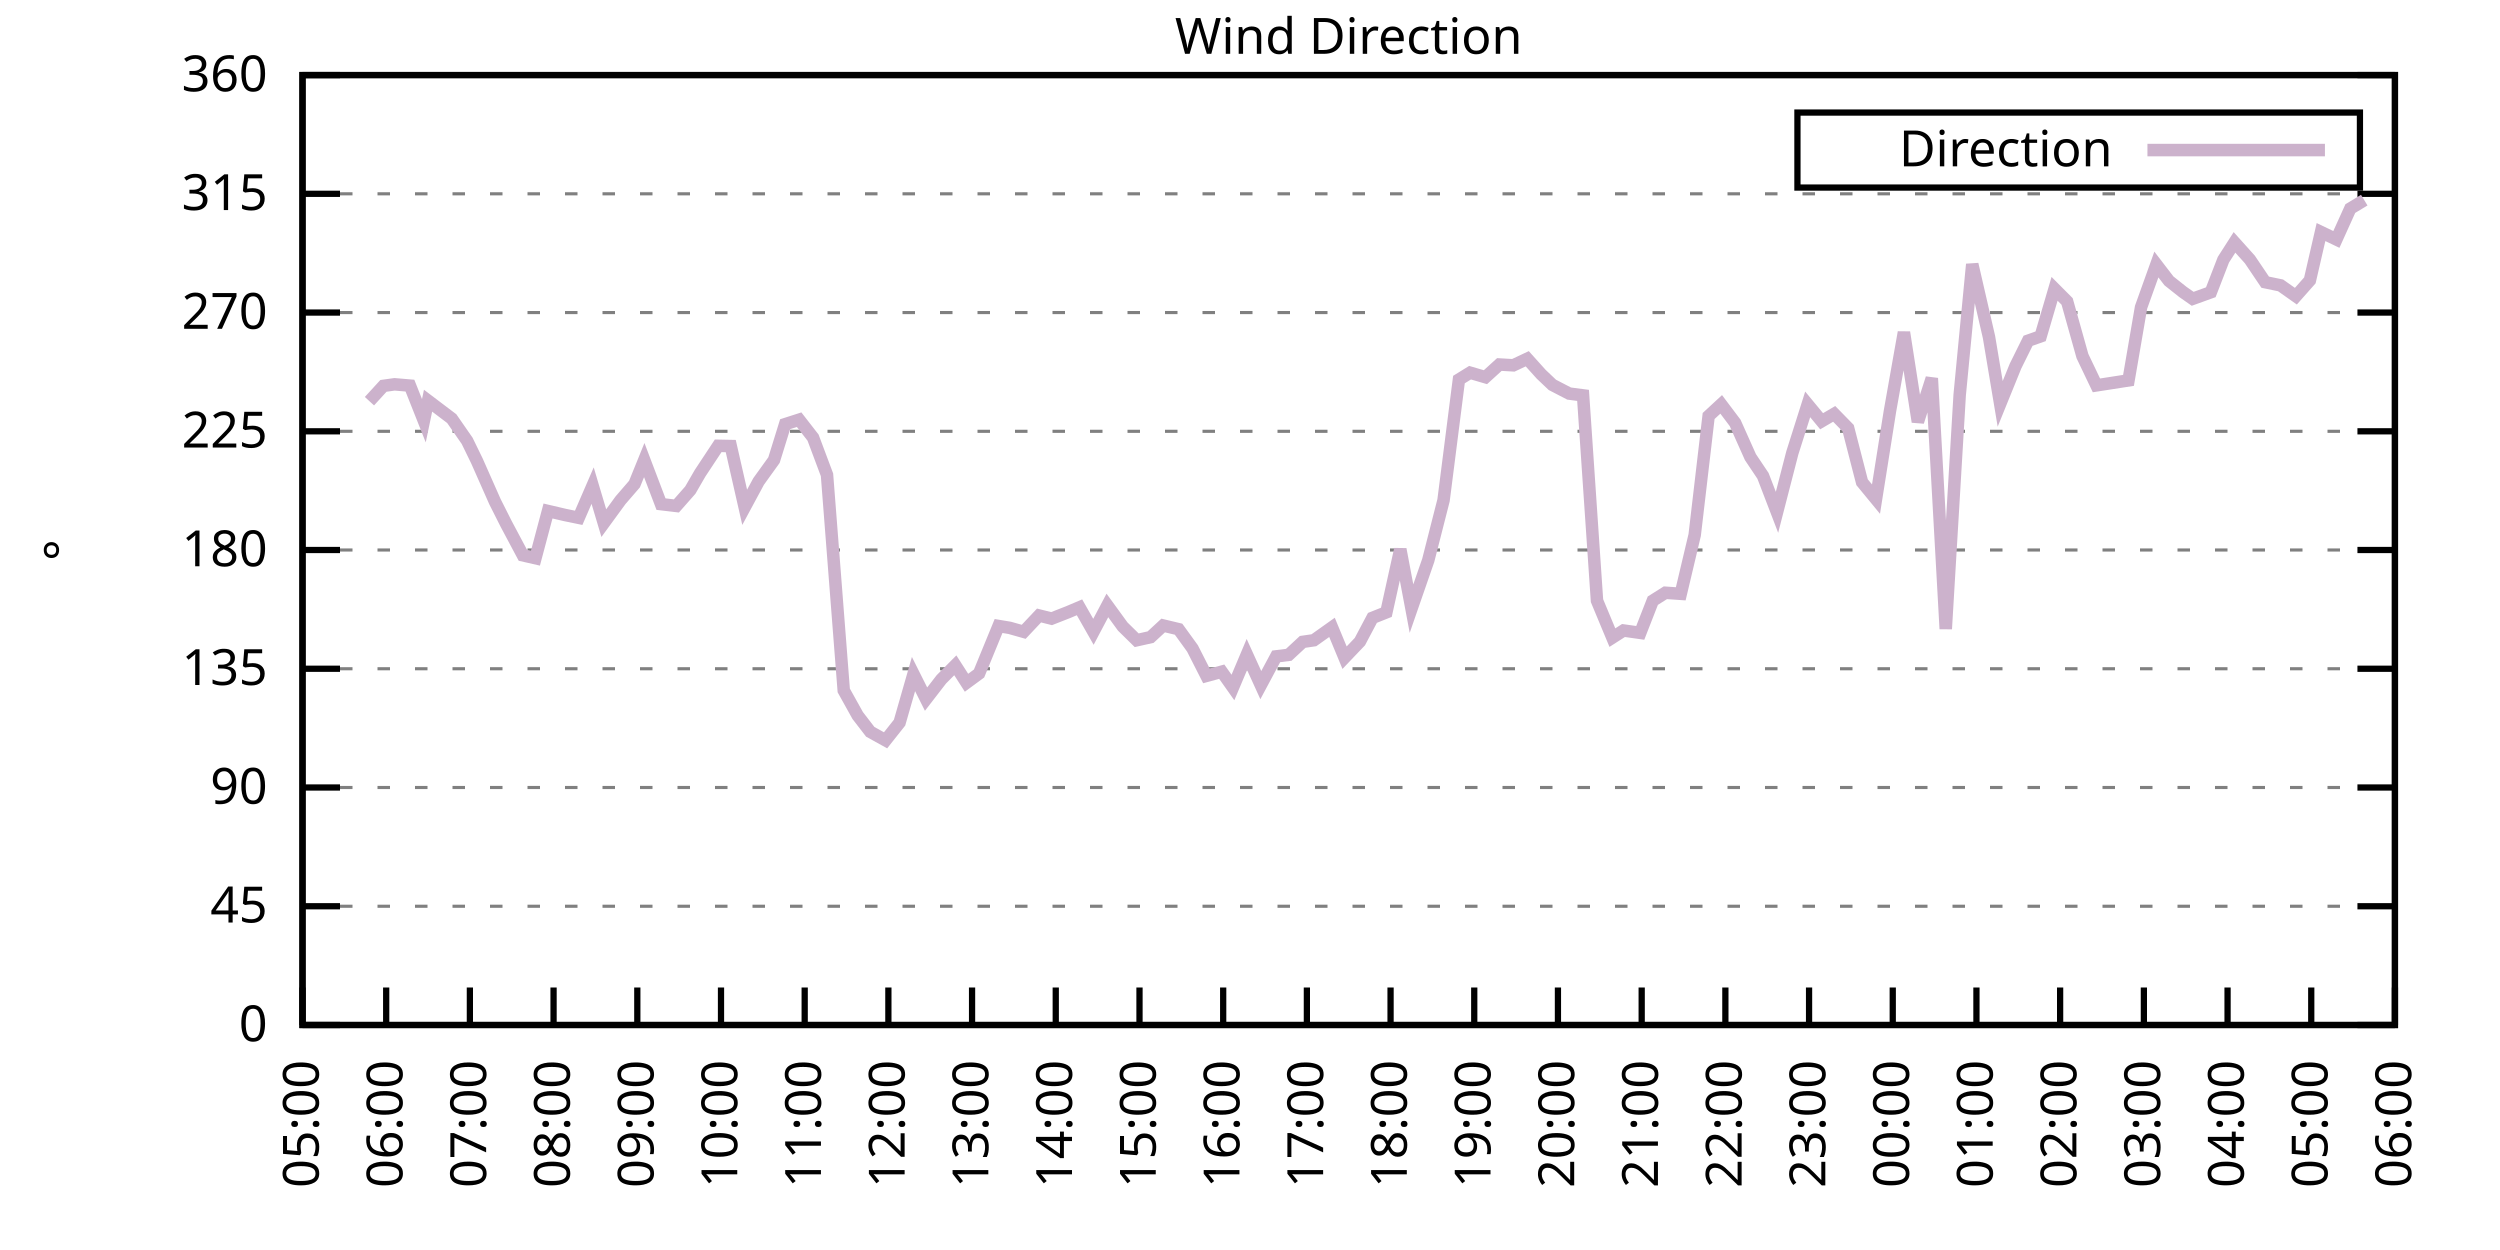
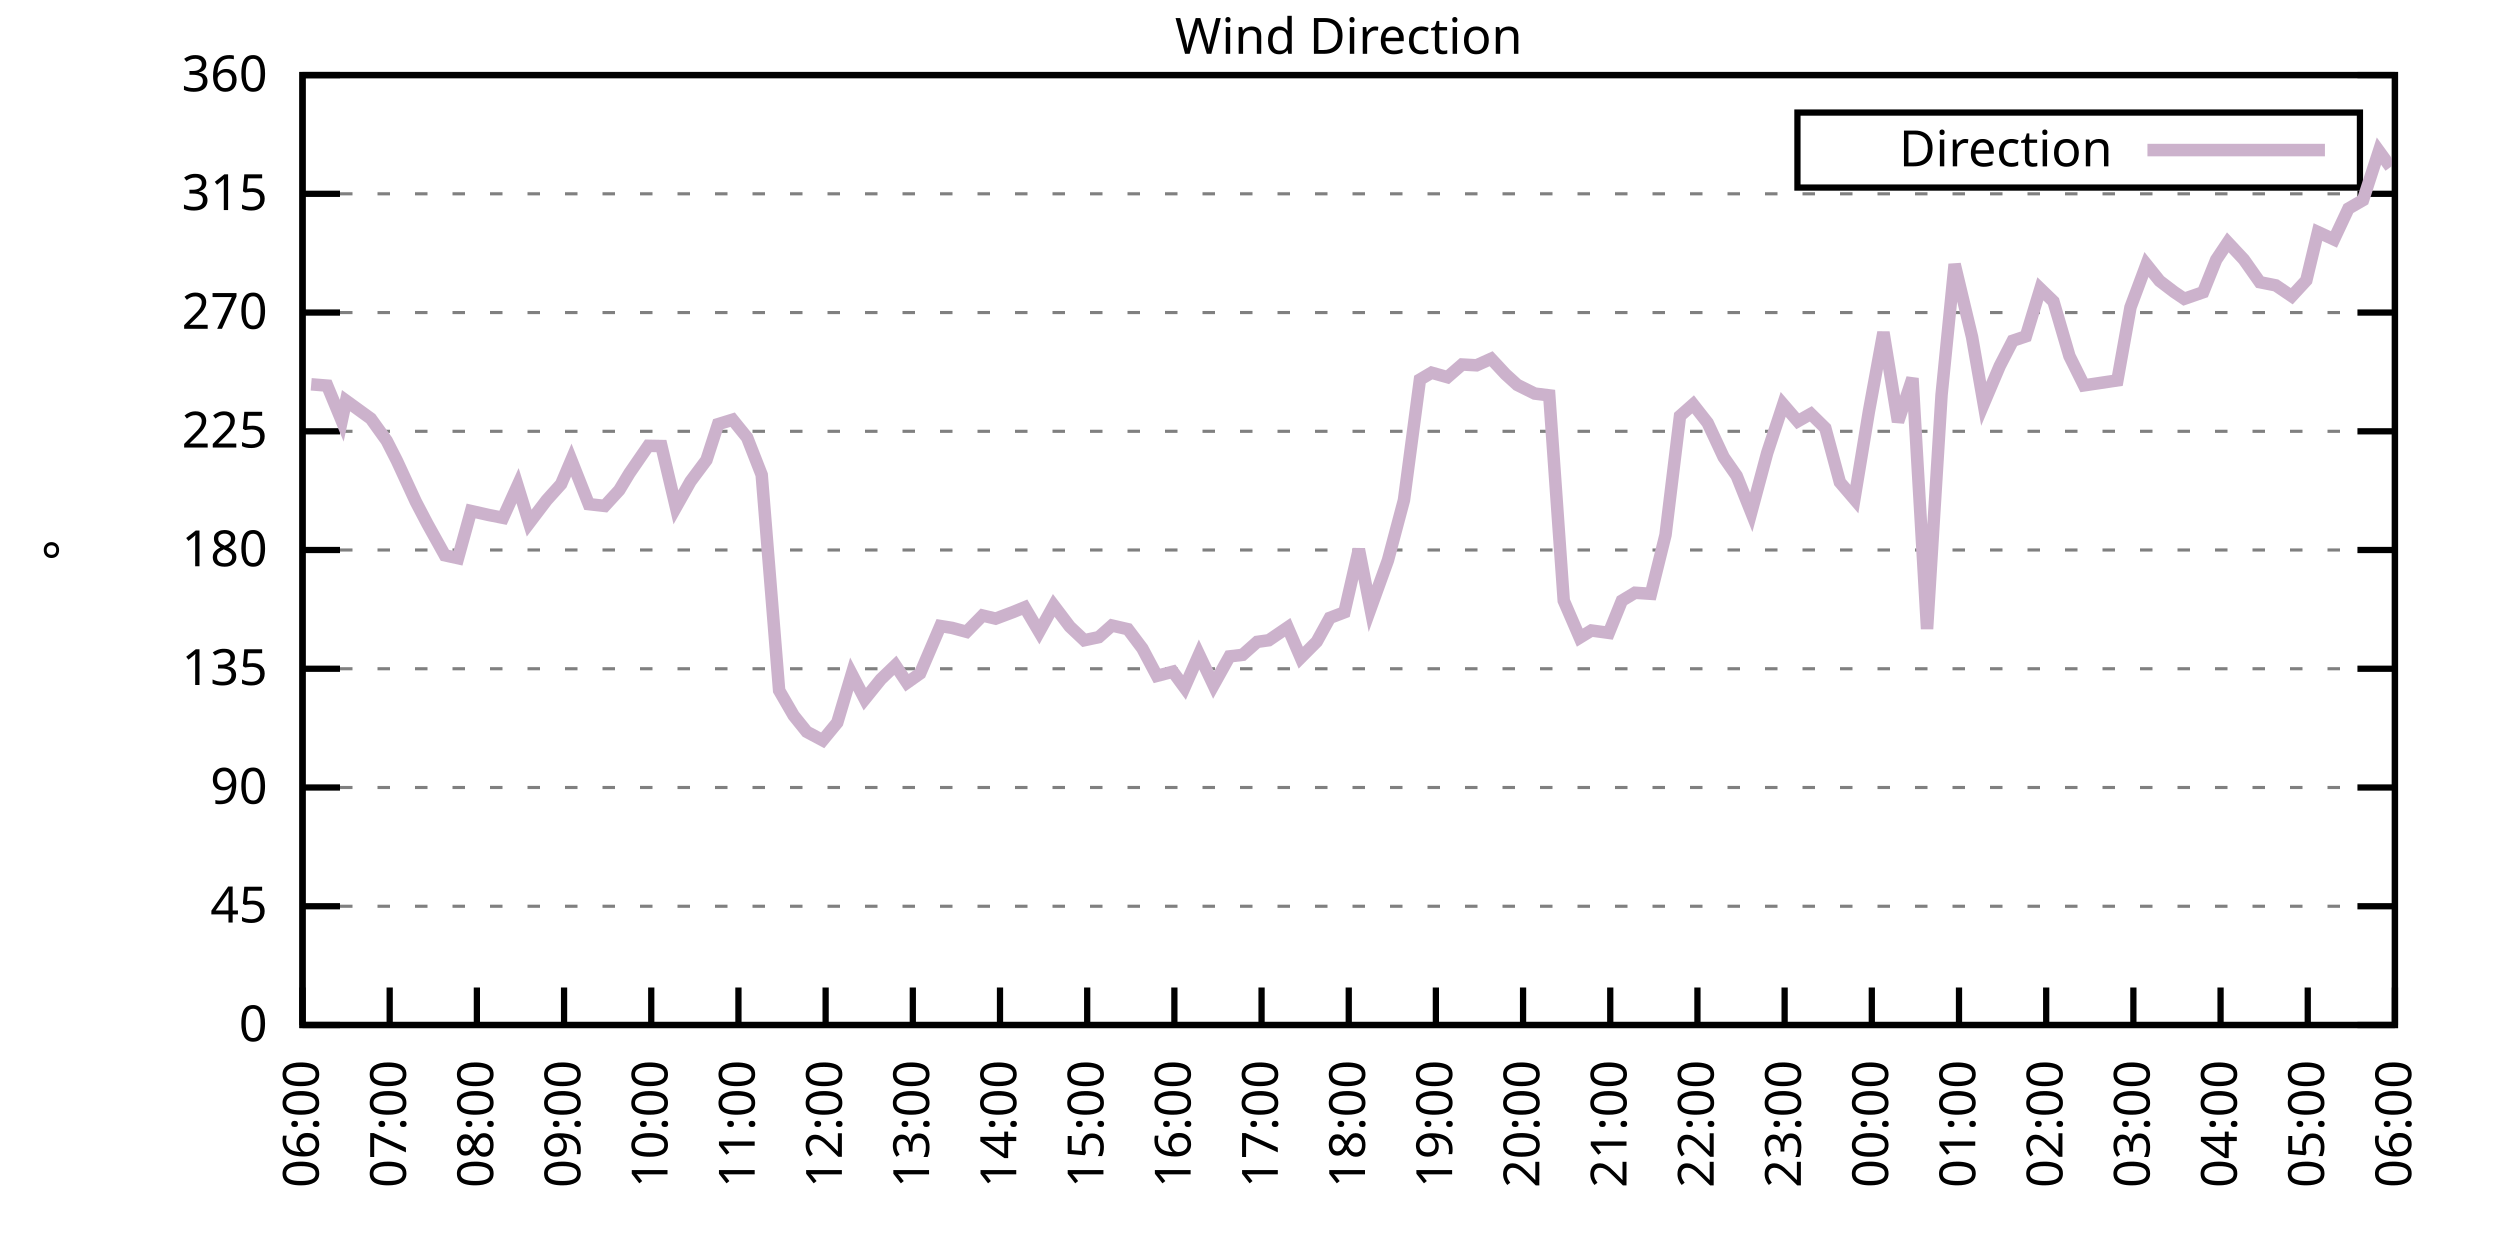
<svg xmlns="http://www.w3.org/2000/svg" xmlns:xlink="http://www.w3.org/1999/xlink" width="400" height="200" viewBox="0 0 400 200">
  <g id="gnuplot_canvas">
    <rect x="0" y="0" width="400" height="200" fill="none" />
    <defs>
      <circle id="gpDot" r="0.5" stroke-width="0.5" stroke="currentColor" />
      <path id="gpPt0" stroke-width="0.333" stroke="currentColor" d="M-1,0 h2 M0,-1 v2" />
      <path id="gpPt1" stroke-width="0.333" stroke="currentColor" d="M-1,-1 L1,1 M1,-1 L-1,1" />
      <path id="gpPt2" stroke-width="0.333" stroke="currentColor" d="M-1,0 L1,0 M0,-1 L0,1 M-1,-1 L1,1 M-1,1 L1,-1" />
      <rect id="gpPt3" stroke-width="0.333" stroke="currentColor" x="-1" y="-1" width="2" height="2" />
      <rect id="gpPt4" stroke-width="0.333" stroke="currentColor" fill="currentColor" x="-1" y="-1" width="2" height="2" />
      <circle id="gpPt5" stroke-width="0.333" stroke="currentColor" cx="0" cy="0" r="1" />
      <use xlink:href="#gpPt5" id="gpPt6" fill="currentColor" stroke="none" />
      <path id="gpPt7" stroke-width="0.333" stroke="currentColor" d="M0,-1.33 L-1.33,0.67 L1.33,0.67 z" />
      <use xlink:href="#gpPt7" id="gpPt8" fill="currentColor" stroke="none" />
      <use xlink:href="#gpPt7" id="gpPt9" stroke="currentColor" transform="rotate(180)" />
      <use xlink:href="#gpPt9" id="gpPt10" fill="currentColor" stroke="none" />
      <use xlink:href="#gpPt3" id="gpPt11" stroke="currentColor" transform="rotate(45)" />
      <use xlink:href="#gpPt11" id="gpPt12" fill="currentColor" stroke="none" />
      <path id="gpPt13" stroke-width="0.333" stroke="currentColor" d="M0,1.330 L1.265,0.411 L0.782,-1.067 L-0.782,-1.076 L-1.265,0.411 z" />
      <use xlink:href="#gpPt13" id="gpPt14" fill="currentColor" stroke="none" />
      <filter id="textbox" filterUnits="objectBoundingBox" x="0" y="0" height="1" width="1">
        <feFlood flood-color="white" flood-opacity="1" result="bgnd" />
        <feComposite in="SourceGraphic" in2="bgnd" operator="atop" />
      </filter>
      <filter id="greybox" filterUnits="objectBoundingBox" x="0" y="0" height="1" width="1">
        <feFlood flood-color="lightgrey" flood-opacity="1" result="grey" />
        <feComposite in="SourceGraphic" in2="grey" operator="atop" />
      </filter>
    </defs>
    <g fill="none" color="white" stroke="currentColor" stroke-width="1.00" stroke-linecap="butt" stroke-linejoin="miter">
</g>
    <g fill="none" color="black" stroke="currentColor" stroke-width="1.00" stroke-linecap="butt" stroke-linejoin="miter">
      <g stroke="none" shape-rendering="crispEdges">
        <polygon fill="rgb(255, 255, 255)" points="48.40,164.00 383.18,164.00 383.18,12.02 48.40,12.02 " />
      </g>
    </g>
    <g fill="none" color="black" stroke="currentColor" stroke-width="1.00" stroke-linecap="butt" stroke-linejoin="miter">
</g>
    <g fill="none" color="black" stroke="black" stroke-width="0.50" stroke-linecap="butt" stroke-linejoin="miter">
</g>
    <g fill="none" color="gray" stroke="currentColor" stroke-width="0.50" stroke-linecap="butt" stroke-linejoin="miter">
      <path stroke="gray" stroke-dasharray="2,4" class="gridline" d="M48.40,164.00 L383.19,164.00  " />
    </g>
    <g fill="none" color="gray" stroke="gray" stroke-width="1.00" stroke-linecap="butt" stroke-linejoin="miter">
</g>
    <g fill="none" color="black" stroke="currentColor" stroke-width="1.00" stroke-linecap="butt" stroke-linejoin="miter">
      <path stroke="black" d="M48.40,164.00 L54.40,164.00 M383.19,164.00 L377.19,164.00  " />
      <g transform="translate(42.80,166.60)" stroke="none" fill="black" font-family="Sans" font-size="8.00" text-anchor="end">
        <text>
          <tspan font-family="Sans"> 0</tspan>
        </text>
      </g>
    </g>
    <g fill="none" color="black" stroke="currentColor" stroke-width="1.00" stroke-linecap="butt" stroke-linejoin="miter">
</g>
    <g fill="none" color="black" stroke="black" stroke-width="0.50" stroke-linecap="butt" stroke-linejoin="miter">
</g>
    <g fill="none" color="gray" stroke="currentColor" stroke-width="0.50" stroke-linecap="butt" stroke-linejoin="miter">
      <path stroke="gray" stroke-dasharray="2,4" class="gridline" d="M48.40,145.00 L383.19,145.00  " />
    </g>
    <g fill="none" color="gray" stroke="gray" stroke-width="1.00" stroke-linecap="butt" stroke-linejoin="miter">
</g>
    <g fill="none" color="black" stroke="currentColor" stroke-width="1.00" stroke-linecap="butt" stroke-linejoin="miter">
      <path stroke="black" d="M48.40,145.00 L54.40,145.00 M383.19,145.00 L377.19,145.00  " />
      <g transform="translate(42.80,147.60)" stroke="none" fill="black" font-family="Sans" font-size="8.00" text-anchor="end">
        <text>
          <tspan font-family="Sans"> 45</tspan>
        </text>
      </g>
    </g>
    <g fill="none" color="black" stroke="currentColor" stroke-width="1.00" stroke-linecap="butt" stroke-linejoin="miter">
</g>
    <g fill="none" color="black" stroke="black" stroke-width="0.50" stroke-linecap="butt" stroke-linejoin="miter">
</g>
    <g fill="none" color="gray" stroke="currentColor" stroke-width="0.50" stroke-linecap="butt" stroke-linejoin="miter">
      <path stroke="gray" stroke-dasharray="2,4" class="gridline" d="M48.40,126.00 L383.19,126.00  " />
    </g>
    <g fill="none" color="gray" stroke="gray" stroke-width="1.00" stroke-linecap="butt" stroke-linejoin="miter">
</g>
    <g fill="none" color="black" stroke="currentColor" stroke-width="1.00" stroke-linecap="butt" stroke-linejoin="miter">
      <path stroke="black" d="M48.40,126.00 L54.40,126.00 M383.19,126.00 L377.19,126.00  " />
      <g transform="translate(42.80,128.60)" stroke="none" fill="black" font-family="Sans" font-size="8.00" text-anchor="end">
        <text>
          <tspan font-family="Sans"> 90</tspan>
        </text>
      </g>
    </g>
    <g fill="none" color="black" stroke="currentColor" stroke-width="1.00" stroke-linecap="butt" stroke-linejoin="miter">
</g>
    <g fill="none" color="black" stroke="black" stroke-width="0.50" stroke-linecap="butt" stroke-linejoin="miter">
</g>
    <g fill="none" color="gray" stroke="currentColor" stroke-width="0.50" stroke-linecap="butt" stroke-linejoin="miter">
      <path stroke="gray" stroke-dasharray="2,4" class="gridline" d="M48.40,107.00 L383.19,107.00  " />
    </g>
    <g fill="none" color="gray" stroke="gray" stroke-width="1.00" stroke-linecap="butt" stroke-linejoin="miter">
</g>
    <g fill="none" color="black" stroke="currentColor" stroke-width="1.00" stroke-linecap="butt" stroke-linejoin="miter">
      <path stroke="black" d="M48.40,107.00 L54.40,107.00 M383.19,107.00 L377.19,107.00  " />
      <g transform="translate(42.80,109.60)" stroke="none" fill="black" font-family="Sans" font-size="8.00" text-anchor="end">
        <text>
          <tspan font-family="Sans"> 135</tspan>
        </text>
      </g>
    </g>
    <g fill="none" color="black" stroke="currentColor" stroke-width="1.00" stroke-linecap="butt" stroke-linejoin="miter">
</g>
    <g fill="none" color="black" stroke="black" stroke-width="0.50" stroke-linecap="butt" stroke-linejoin="miter">
</g>
    <g fill="none" color="gray" stroke="currentColor" stroke-width="0.50" stroke-linecap="butt" stroke-linejoin="miter">
      <path stroke="gray" stroke-dasharray="2,4" class="gridline" d="M48.40,88.00 L383.19,88.00  " />
    </g>
    <g fill="none" color="gray" stroke="gray" stroke-width="1.00" stroke-linecap="butt" stroke-linejoin="miter">
</g>
    <g fill="none" color="black" stroke="currentColor" stroke-width="1.00" stroke-linecap="butt" stroke-linejoin="miter">
      <path stroke="black" d="M48.40,88.00 L54.40,88.00 M383.19,88.00 L377.19,88.00  " />
      <g transform="translate(42.80,90.60)" stroke="none" fill="black" font-family="Sans" font-size="8.00" text-anchor="end">
        <text>
          <tspan font-family="Sans"> 180</tspan>
        </text>
      </g>
    </g>
    <g fill="none" color="black" stroke="currentColor" stroke-width="1.00" stroke-linecap="butt" stroke-linejoin="miter">
</g>
    <g fill="none" color="black" stroke="black" stroke-width="0.50" stroke-linecap="butt" stroke-linejoin="miter">
</g>
    <g fill="none" color="gray" stroke="currentColor" stroke-width="0.50" stroke-linecap="butt" stroke-linejoin="miter">
      <path stroke="gray" stroke-dasharray="2,4" class="gridline" d="M48.40,69.01 L383.19,69.01  " />
    </g>
    <g fill="none" color="gray" stroke="gray" stroke-width="1.00" stroke-linecap="butt" stroke-linejoin="miter">
</g>
    <g fill="none" color="black" stroke="currentColor" stroke-width="1.00" stroke-linecap="butt" stroke-linejoin="miter">
      <path stroke="black" d="M48.40,69.01 L54.40,69.01 M383.19,69.01 L377.19,69.01  " />
      <g transform="translate(42.80,71.61)" stroke="none" fill="black" font-family="Sans" font-size="8.00" text-anchor="end">
        <text>
          <tspan font-family="Sans"> 225</tspan>
        </text>
      </g>
    </g>
    <g fill="none" color="black" stroke="currentColor" stroke-width="1.00" stroke-linecap="butt" stroke-linejoin="miter">
</g>
    <g fill="none" color="black" stroke="black" stroke-width="0.50" stroke-linecap="butt" stroke-linejoin="miter">
</g>
    <g fill="none" color="gray" stroke="currentColor" stroke-width="0.50" stroke-linecap="butt" stroke-linejoin="miter">
      <path stroke="gray" stroke-dasharray="2,4" class="gridline" d="M48.40,50.01 L383.19,50.01  " />
    </g>
    <g fill="none" color="gray" stroke="gray" stroke-width="1.00" stroke-linecap="butt" stroke-linejoin="miter">
</g>
    <g fill="none" color="black" stroke="currentColor" stroke-width="1.00" stroke-linecap="butt" stroke-linejoin="miter">
      <path stroke="black" d="M48.40,50.01 L54.40,50.01 M383.19,50.01 L377.19,50.01  " />
      <g transform="translate(42.80,52.61)" stroke="none" fill="black" font-family="Sans" font-size="8.00" text-anchor="end">
        <text>
          <tspan font-family="Sans"> 270</tspan>
        </text>
      </g>
    </g>
    <g fill="none" color="black" stroke="currentColor" stroke-width="1.00" stroke-linecap="butt" stroke-linejoin="miter">
</g>
    <g fill="none" color="black" stroke="black" stroke-width="0.50" stroke-linecap="butt" stroke-linejoin="miter">
</g>
    <g fill="none" color="gray" stroke="currentColor" stroke-width="0.50" stroke-linecap="butt" stroke-linejoin="miter">
      <path stroke="gray" stroke-dasharray="2,4" class="gridline" d="M48.40,31.01 L383.19,31.01  " />
    </g>
    <g fill="none" color="gray" stroke="gray" stroke-width="1.00" stroke-linecap="butt" stroke-linejoin="miter">
</g>
    <g fill="none" color="black" stroke="currentColor" stroke-width="1.00" stroke-linecap="butt" stroke-linejoin="miter">
      <path stroke="black" d="M48.40,31.01 L54.40,31.01 M383.19,31.01 L377.19,31.01  " />
      <g transform="translate(42.80,33.61)" stroke="none" fill="black" font-family="Sans" font-size="8.00" text-anchor="end">
        <text>
          <tspan font-family="Sans"> 315</tspan>
        </text>
      </g>
    </g>
    <g fill="none" color="black" stroke="currentColor" stroke-width="1.00" stroke-linecap="butt" stroke-linejoin="miter">
</g>
    <g fill="none" color="black" stroke="black" stroke-width="0.50" stroke-linecap="butt" stroke-linejoin="miter">
</g>
    <g fill="none" color="gray" stroke="currentColor" stroke-width="0.50" stroke-linecap="butt" stroke-linejoin="miter">
      <path stroke="gray" stroke-dasharray="2,4" class="gridline" d="M48.40,12.01 L383.19,12.01  " />
    </g>
    <g fill="none" color="gray" stroke="gray" stroke-width="1.00" stroke-linecap="butt" stroke-linejoin="miter">
</g>
    <g fill="none" color="black" stroke="currentColor" stroke-width="1.00" stroke-linecap="butt" stroke-linejoin="miter">
      <path stroke="black" d="M48.40,12.01 L54.40,12.01 M383.19,12.01 L377.19,12.01  " />
      <g transform="translate(42.80,14.61)" stroke="none" fill="black" font-family="Sans" font-size="8.00" text-anchor="end">
        <text>
          <tspan font-family="Sans"> 360</tspan>
        </text>
      </g>
    </g>
    <g fill="none" color="black" stroke="currentColor" stroke-width="1.00" stroke-linecap="butt" stroke-linejoin="miter">
      <path stroke="black" d="M48.40,164.00 L48.40,158.00  " />
      <g transform="translate(51.00,169.60) rotate(270.00)" stroke="none" fill="black" font-family="Sans" font-size="8.00" text-anchor="end">
        <text>
-           <tspan font-family="Sans">05:00</tspan>
-         </text>
-       </g>
-     </g>
-     <g fill="none" color="black" stroke="currentColor" stroke-width="1.00" stroke-linecap="butt" stroke-linejoin="miter">
-       <path stroke="black" d="M61.79,164.00 L61.79,158.00  " />
-       <g transform="translate(64.39,169.60) rotate(270.00)" stroke="none" fill="black" font-family="Sans" font-size="8.00" text-anchor="end">
-         <text>
          <tspan font-family="Sans">06:00</tspan>
        </text>
      </g>
    </g>
    <g fill="none" color="black" stroke="currentColor" stroke-width="1.00" stroke-linecap="butt" stroke-linejoin="miter">
-       <path stroke="black" d="M75.18,164.00 L75.18,158.00  " />
-       <g transform="translate(77.78,169.60) rotate(270.00)" stroke="none" fill="black" font-family="Sans" font-size="8.00" text-anchor="end">
+       <path stroke="black" d="M62.35,164.00 L62.35,158.00  " />
+       <g transform="translate(64.95,169.60) rotate(270.00)" stroke="none" fill="black" font-family="Sans" font-size="8.00" text-anchor="end">
        <text>
          <tspan font-family="Sans">07:00</tspan>
        </text>
      </g>
    </g>
    <g fill="none" color="black" stroke="currentColor" stroke-width="1.00" stroke-linecap="butt" stroke-linejoin="miter">
-       <path stroke="black" d="M88.57,164.00 L88.57,158.00  " />
-       <g transform="translate(91.17,169.60) rotate(270.00)" stroke="none" fill="black" font-family="Sans" font-size="8.00" text-anchor="end">
+       <path stroke="black" d="M76.30,164.00 L76.30,158.00  " />
+       <g transform="translate(78.90,169.60) rotate(270.00)" stroke="none" fill="black" font-family="Sans" font-size="8.00" text-anchor="end">
        <text>
          <tspan font-family="Sans">08:00</tspan>
        </text>
      </g>
    </g>
    <g fill="none" color="black" stroke="currentColor" stroke-width="1.00" stroke-linecap="butt" stroke-linejoin="miter">
-       <path stroke="black" d="M101.97,164.00 L101.97,158.00  " />
-       <g transform="translate(104.57,169.60) rotate(270.00)" stroke="none" fill="black" font-family="Sans" font-size="8.00" text-anchor="end">
+       <path stroke="black" d="M90.25,164.00 L90.25,158.00  " />
+       <g transform="translate(92.85,169.60) rotate(270.00)" stroke="none" fill="black" font-family="Sans" font-size="8.00" text-anchor="end">
        <text>
          <tspan font-family="Sans">09:00</tspan>
        </text>
      </g>
    </g>
    <g fill="none" color="black" stroke="currentColor" stroke-width="1.00" stroke-linecap="butt" stroke-linejoin="miter">
-       <path stroke="black" d="M115.36,164.00 L115.36,158.00  " />
-       <g transform="translate(117.96,169.60) rotate(270.00)" stroke="none" fill="black" font-family="Sans" font-size="8.00" text-anchor="end">
+       <path stroke="black" d="M104.20,164.00 L104.20,158.00  " />
+       <g transform="translate(106.80,169.60) rotate(270.00)" stroke="none" fill="black" font-family="Sans" font-size="8.00" text-anchor="end">
        <text>
          <tspan font-family="Sans">10:00</tspan>
        </text>
      </g>
    </g>
    <g fill="none" color="black" stroke="currentColor" stroke-width="1.00" stroke-linecap="butt" stroke-linejoin="miter">
-       <path stroke="black" d="M128.75,164.00 L128.75,158.00  " />
-       <g transform="translate(131.35,169.60) rotate(270.00)" stroke="none" fill="black" font-family="Sans" font-size="8.00" text-anchor="end">
+       <path stroke="black" d="M118.15,164.00 L118.15,158.00  " />
+       <g transform="translate(120.75,169.60) rotate(270.00)" stroke="none" fill="black" font-family="Sans" font-size="8.00" text-anchor="end">
        <text>
          <tspan font-family="Sans">11:00</tspan>
        </text>
      </g>
    </g>
    <g fill="none" color="black" stroke="currentColor" stroke-width="1.00" stroke-linecap="butt" stroke-linejoin="miter">
-       <path stroke="black" d="M142.14,164.00 L142.14,158.00  " />
-       <g transform="translate(144.74,169.60) rotate(270.00)" stroke="none" fill="black" font-family="Sans" font-size="8.00" text-anchor="end">
+       <path stroke="black" d="M132.10,164.00 L132.10,158.00  " />
+       <g transform="translate(134.70,169.60) rotate(270.00)" stroke="none" fill="black" font-family="Sans" font-size="8.00" text-anchor="end">
        <text>
          <tspan font-family="Sans">12:00</tspan>
        </text>
      </g>
    </g>
    <g fill="none" color="black" stroke="currentColor" stroke-width="1.00" stroke-linecap="butt" stroke-linejoin="miter">
-       <path stroke="black" d="M155.53,164.00 L155.53,158.00  " />
-       <g transform="translate(158.13,169.60) rotate(270.00)" stroke="none" fill="black" font-family="Sans" font-size="8.00" text-anchor="end">
+       <path stroke="black" d="M146.05,164.00 L146.05,158.00  " />
+       <g transform="translate(148.65,169.60) rotate(270.00)" stroke="none" fill="black" font-family="Sans" font-size="8.00" text-anchor="end">
        <text>
          <tspan font-family="Sans">13:00</tspan>
        </text>
      </g>
    </g>
    <g fill="none" color="black" stroke="currentColor" stroke-width="1.00" stroke-linecap="butt" stroke-linejoin="miter">
-       <path stroke="black" d="M168.92,164.00 L168.92,158.00  " />
-       <g transform="translate(171.52,169.60) rotate(270.00)" stroke="none" fill="black" font-family="Sans" font-size="8.00" text-anchor="end">
+       <path stroke="black" d="M160.00,164.00 L160.00,158.00  " />
+       <g transform="translate(162.60,169.60) rotate(270.00)" stroke="none" fill="black" font-family="Sans" font-size="8.00" text-anchor="end">
        <text>
          <tspan font-family="Sans">14:00</tspan>
        </text>
      </g>
    </g>
    <g fill="none" color="black" stroke="currentColor" stroke-width="1.00" stroke-linecap="butt" stroke-linejoin="miter">
-       <path stroke="black" d="M182.32,164.00 L182.32,158.00  " />
-       <g transform="translate(184.92,169.60) rotate(270.00)" stroke="none" fill="black" font-family="Sans" font-size="8.00" text-anchor="end">
+       <path stroke="black" d="M173.95,164.00 L173.95,158.00  " />
+       <g transform="translate(176.55,169.60) rotate(270.00)" stroke="none" fill="black" font-family="Sans" font-size="8.00" text-anchor="end">
        <text>
          <tspan font-family="Sans">15:00</tspan>
        </text>
      </g>
    </g>
    <g fill="none" color="black" stroke="currentColor" stroke-width="1.00" stroke-linecap="butt" stroke-linejoin="miter">
-       <path stroke="black" d="M195.71,164.00 L195.71,158.00  " />
-       <g transform="translate(198.31,169.60) rotate(270.00)" stroke="none" fill="black" font-family="Sans" font-size="8.00" text-anchor="end">
+       <path stroke="black" d="M187.90,164.00 L187.90,158.00  " />
+       <g transform="translate(190.50,169.60) rotate(270.00)" stroke="none" fill="black" font-family="Sans" font-size="8.00" text-anchor="end">
        <text>
          <tspan font-family="Sans">16:00</tspan>
        </text>
      </g>
    </g>
    <g fill="none" color="black" stroke="currentColor" stroke-width="1.00" stroke-linecap="butt" stroke-linejoin="miter">
-       <path stroke="black" d="M209.10,164.00 L209.10,158.00  " />
-       <g transform="translate(211.70,169.60) rotate(270.00)" stroke="none" fill="black" font-family="Sans" font-size="8.00" text-anchor="end">
+       <path stroke="black" d="M201.85,164.00 L201.85,158.00  " />
+       <g transform="translate(204.45,169.60) rotate(270.00)" stroke="none" fill="black" font-family="Sans" font-size="8.00" text-anchor="end">
        <text>
          <tspan font-family="Sans">17:00</tspan>
        </text>
      </g>
    </g>
    <g fill="none" color="black" stroke="currentColor" stroke-width="1.00" stroke-linecap="butt" stroke-linejoin="miter">
-       <path stroke="black" d="M222.49,164.00 L222.49,158.00  " />
-       <g transform="translate(225.09,169.60) rotate(270.00)" stroke="none" fill="black" font-family="Sans" font-size="8.00" text-anchor="end">
+       <path stroke="black" d="M215.80,164.00 L215.80,158.00  " />
+       <g transform="translate(218.40,169.60) rotate(270.00)" stroke="none" fill="black" font-family="Sans" font-size="8.00" text-anchor="end">
        <text>
          <tspan font-family="Sans">18:00</tspan>
        </text>
      </g>
    </g>
    <g fill="none" color="black" stroke="currentColor" stroke-width="1.00" stroke-linecap="butt" stroke-linejoin="miter">
-       <path stroke="black" d="M235.88,164.00 L235.88,158.00  " />
-       <g transform="translate(238.48,169.60) rotate(270.00)" stroke="none" fill="black" font-family="Sans" font-size="8.00" text-anchor="end">
+       <path stroke="black" d="M229.74,164.00 L229.74,158.00  " />
+       <g transform="translate(232.34,169.60) rotate(270.00)" stroke="none" fill="black" font-family="Sans" font-size="8.00" text-anchor="end">
        <text>
          <tspan font-family="Sans">19:00</tspan>
        </text>
      </g>
    </g>
    <g fill="none" color="black" stroke="currentColor" stroke-width="1.00" stroke-linecap="butt" stroke-linejoin="miter">
-       <path stroke="black" d="M249.27,164.00 L249.27,158.00  " />
-       <g transform="translate(251.87,169.60) rotate(270.00)" stroke="none" fill="black" font-family="Sans" font-size="8.00" text-anchor="end">
+       <path stroke="black" d="M243.69,164.00 L243.69,158.00  " />
+       <g transform="translate(246.29,169.60) rotate(270.00)" stroke="none" fill="black" font-family="Sans" font-size="8.00" text-anchor="end">
        <text>
          <tspan font-family="Sans">20:00</tspan>
        </text>
      </g>
    </g>
    <g fill="none" color="black" stroke="currentColor" stroke-width="1.00" stroke-linecap="butt" stroke-linejoin="miter">
-       <path stroke="black" d="M262.67,164.00 L262.67,158.00  " />
-       <g transform="translate(265.27,169.60) rotate(270.00)" stroke="none" fill="black" font-family="Sans" font-size="8.00" text-anchor="end">
+       <path stroke="black" d="M257.64,164.00 L257.64,158.00  " />
+       <g transform="translate(260.24,169.60) rotate(270.00)" stroke="none" fill="black" font-family="Sans" font-size="8.00" text-anchor="end">
        <text>
          <tspan font-family="Sans">21:00</tspan>
        </text>
      </g>
    </g>
    <g fill="none" color="black" stroke="currentColor" stroke-width="1.00" stroke-linecap="butt" stroke-linejoin="miter">
-       <path stroke="black" d="M276.06,164.00 L276.06,158.00  " />
-       <g transform="translate(278.66,169.60) rotate(270.00)" stroke="none" fill="black" font-family="Sans" font-size="8.00" text-anchor="end">
+       <path stroke="black" d="M271.59,164.00 L271.59,158.00  " />
+       <g transform="translate(274.19,169.60) rotate(270.00)" stroke="none" fill="black" font-family="Sans" font-size="8.00" text-anchor="end">
        <text>
          <tspan font-family="Sans">22:00</tspan>
        </text>
      </g>
    </g>
    <g fill="none" color="black" stroke="currentColor" stroke-width="1.00" stroke-linecap="butt" stroke-linejoin="miter">
-       <path stroke="black" d="M289.45,164.00 L289.45,158.00  " />
-       <g transform="translate(292.05,169.60) rotate(270.00)" stroke="none" fill="black" font-family="Sans" font-size="8.00" text-anchor="end">
+       <path stroke="black" d="M285.54,164.00 L285.54,158.00  " />
+       <g transform="translate(288.14,169.60) rotate(270.00)" stroke="none" fill="black" font-family="Sans" font-size="8.00" text-anchor="end">
        <text>
          <tspan font-family="Sans">23:00</tspan>
        </text>
      </g>
    </g>
    <g fill="none" color="black" stroke="currentColor" stroke-width="1.00" stroke-linecap="butt" stroke-linejoin="miter">
-       <path stroke="black" d="M302.84,164.00 L302.84,158.00  " />
-       <g transform="translate(305.44,169.60) rotate(270.00)" stroke="none" fill="black" font-family="Sans" font-size="8.00" text-anchor="end">
+       <path stroke="black" d="M299.49,164.00 L299.49,158.00  " />
+       <g transform="translate(302.09,169.60) rotate(270.00)" stroke="none" fill="black" font-family="Sans" font-size="8.00" text-anchor="end">
        <text>
          <tspan font-family="Sans">00:00</tspan>
        </text>
      </g>
    </g>
    <g fill="none" color="black" stroke="currentColor" stroke-width="1.00" stroke-linecap="butt" stroke-linejoin="miter">
-       <path stroke="black" d="M316.23,164.00 L316.23,158.00  " />
-       <g transform="translate(318.83,169.60) rotate(270.00)" stroke="none" fill="black" font-family="Sans" font-size="8.00" text-anchor="end">
+       <path stroke="black" d="M313.44,164.00 L313.44,158.00  " />
+       <g transform="translate(316.04,169.60) rotate(270.00)" stroke="none" fill="black" font-family="Sans" font-size="8.00" text-anchor="end">
        <text>
          <tspan font-family="Sans">01:00</tspan>
        </text>
      </g>
    </g>
    <g fill="none" color="black" stroke="currentColor" stroke-width="1.00" stroke-linecap="butt" stroke-linejoin="miter">
-       <path stroke="black" d="M329.62,164.00 L329.62,158.00  " />
-       <g transform="translate(332.22,169.60) rotate(270.00)" stroke="none" fill="black" font-family="Sans" font-size="8.00" text-anchor="end">
+       <path stroke="black" d="M327.39,164.00 L327.39,158.00  " />
+       <g transform="translate(329.99,169.60) rotate(270.00)" stroke="none" fill="black" font-family="Sans" font-size="8.00" text-anchor="end">
        <text>
          <tspan font-family="Sans">02:00</tspan>
        </text>
      </g>
    </g>
    <g fill="none" color="black" stroke="currentColor" stroke-width="1.00" stroke-linecap="butt" stroke-linejoin="miter">
-       <path stroke="black" d="M343.02,164.00 L343.02,158.00  " />
-       <g transform="translate(345.62,169.60) rotate(270.00)" stroke="none" fill="black" font-family="Sans" font-size="8.00" text-anchor="end">
+       <path stroke="black" d="M341.34,164.00 L341.34,158.00  " />
+       <g transform="translate(343.94,169.60) rotate(270.00)" stroke="none" fill="black" font-family="Sans" font-size="8.00" text-anchor="end">
        <text>
          <tspan font-family="Sans">03:00</tspan>
        </text>
      </g>
    </g>
    <g fill="none" color="black" stroke="currentColor" stroke-width="1.00" stroke-linecap="butt" stroke-linejoin="miter">
-       <path stroke="black" d="M356.41,164.00 L356.41,158.00  " />
-       <g transform="translate(359.01,169.60) rotate(270.00)" stroke="none" fill="black" font-family="Sans" font-size="8.00" text-anchor="end">
+       <path stroke="black" d="M355.29,164.00 L355.29,158.00  " />
+       <g transform="translate(357.89,169.60) rotate(270.00)" stroke="none" fill="black" font-family="Sans" font-size="8.00" text-anchor="end">
        <text>
          <tspan font-family="Sans">04:00</tspan>
        </text>
      </g>
    </g>
    <g fill="none" color="black" stroke="currentColor" stroke-width="1.00" stroke-linecap="butt" stroke-linejoin="miter">
-       <path stroke="black" d="M369.80,164.00 L369.80,158.00  " />
-       <g transform="translate(372.40,169.60) rotate(270.00)" stroke="none" fill="black" font-family="Sans" font-size="8.00" text-anchor="end">
+       <path stroke="black" d="M369.24,164.00 L369.24,158.00  " />
+       <g transform="translate(371.84,169.60) rotate(270.00)" stroke="none" fill="black" font-family="Sans" font-size="8.00" text-anchor="end">
        <text>
          <tspan font-family="Sans">05:00</tspan>
        </text>
      </g>
    </g>
    <g fill="none" color="black" stroke="currentColor" stroke-width="1.00" stroke-linecap="butt" stroke-linejoin="miter">
      <path stroke="black" d="M383.19,164.00 L383.19,158.00  " />
      <g transform="translate(385.79,169.60) rotate(270.00)" stroke="none" fill="black" font-family="Sans" font-size="8.00" text-anchor="end">
        <text>
          <tspan font-family="Sans">06:00</tspan>
        </text>
      </g>
    </g>
    <g fill="none" color="black" stroke="currentColor" stroke-width="1.00" stroke-linecap="butt" stroke-linejoin="miter">
</g>
    <g fill="none" color="black" stroke="currentColor" stroke-width="1.00" stroke-linecap="butt" stroke-linejoin="miter">
      <path stroke="black" d="M48.40,12.01 L48.40,164.00 L383.19,164.00 L383.19,12.01 L48.40,12.01 Z  " />
    </g>
    <g fill="none" color="black" stroke="currentColor" stroke-width="1.00" stroke-linecap="butt" stroke-linejoin="miter">
</g>
    <g fill="none" color="black" stroke="currentColor" stroke-width="1.00" stroke-linecap="butt" stroke-linejoin="miter">
      <path stroke="black" d="M287.59,30.01 L287.59,18.01 L377.59,18.01 L377.59,30.01 L287.59,30.01 Z  " />
    </g>
    <g id="Wind_direction_plot_1">
      <g fill="none" color="white" stroke="black" stroke-width="2.00" stroke-linecap="butt" stroke-linejoin="miter">
</g>
      <g fill="none" color="black" stroke="currentColor" stroke-width="2.00" stroke-linecap="butt" stroke-linejoin="miter">
        <g transform="translate(337.99,26.61)" stroke="none" fill="black" font-family="Sans" font-size="8.00" text-anchor="end">
          <text>
            <tspan font-family="Sans">Direction</tspan>
          </text>
        </g>
      </g>
      <g fill="none" color="black" stroke="currentColor" stroke-width="2.00" stroke-linecap="butt" stroke-linejoin="miter">
-         <path stroke="rgb(204, 178, 204)" d="M343.59,24.01 L371.99,24.01 M59.11,64.19 L61.35,61.74 L63.13,61.49 L65.59,61.70 L67.82,67.32 L68.49,64.11   L72.28,66.98 L74.74,70.53 L76.30,73.73 L79.20,80.28 L80.99,83.83 L83.66,88.85 L85.67,89.31 L87.68,81.76   L90.36,82.39 L92.59,82.85 L94.82,77.70 L96.61,83.70 L99.29,80.03 L101.52,77.45 L103.08,73.61 L105.76,80.66   L108.22,80.95 L110.45,78.42 L112.01,75.72 L114.91,71.33 L116.92,71.37 L119.15,81.17 L121.38,77.03 L123.84,73.61   L125.62,67.87 L127.86,67.15 L130.09,70.02 L132.32,75.97 L135.00,110.47 L137.23,114.48 L139.24,117.09 L141.69,118.45   L143.93,115.62 L146.16,107.85 L148.17,111.86 L150.62,108.69 L152.85,106.45 L154.64,109.24 L156.65,107.76 L159.77,100.16   L161.56,100.46 L163.79,101.09 L166.25,98.48 L168.25,98.98 L170.93,97.93 L172.72,97.17 L174.95,101.09 L177.18,96.87   L179.64,100.25 L181.87,102.44 L184.10,101.94 L186.11,100.08 L188.57,100.67 L190.80,103.75 L193.03,108.14 L195.48,107.47   L197.27,110.00 L199.50,104.72 L201.73,109.62 L204.19,105.02 L206.20,104.77 L208.43,102.70 L210.22,102.44 L213.12,100.38   L215.13,105.23 L217.58,102.66 L219.59,98.86 L221.82,97.97 L224.05,87.88 L225.84,97.38 L228.52,89.65 L230.97,80.03   L233.43,60.73 L235.21,59.63 L237.67,60.35 L239.90,58.32 L242.13,58.45 L244.36,57.40 L246.60,59.89 L248.38,61.58   L251.06,62.97 L253.29,63.26 L255.52,96.11 L257.98,102.02 L259.76,100.88 L262.44,101.26 L264.45,96.11 L266.46,94.84   L268.92,95.01 L271.15,85.60 L273.38,66.56 L275.39,64.70 L277.62,67.66 L280.07,73.14 L282.08,76.14 L284.32,81.97   L286.77,72.47 L289.23,64.70 L291.46,67.40 L293.47,66.22 L295.70,68.50 L297.93,77.15 L300.16,79.86 L302.39,65.80   L304.63,53.17 L306.86,67.49 L309.09,60.52 L311.32,100.63 L313.55,63.18 L315.56,42.28 L318.24,53.93 L320.03,64.62   L322.48,58.58 L324.49,54.52 L326.50,53.81 L328.73,46.21 L330.74,48.23 L333.19,56.97 L335.43,61.66 L340.56,60.86   L342.57,49.16 L345.02,42.32 L347.03,44.94 L349.26,46.71 L350.83,47.81 L353.73,46.76 L355.74,41.56 L357.52,38.78   L359.98,41.52 L362.43,45.15 L364.89,45.66 L367.34,47.39 L369.58,44.86 L371.36,37.13 L373.82,38.31 L376.05,33.37   L378.28,32.02  " />
+         <path stroke="rgb(204, 178, 204)" d="M343.59,24.01 L371.99,24.01 M49.79,61.49 L52.35,61.70 L54.68,67.32 L55.37,64.11 L59.33,66.98 L61.88,70.53   L63.51,73.73 L66.53,80.28 L68.39,83.83 L71.18,88.85 L73.28,89.31 L75.37,81.76 L78.16,82.39 L80.48,82.85   L82.81,77.70 L84.67,83.70 L87.46,80.03 L89.78,77.45 L91.41,73.61 L94.20,80.66 L96.76,80.95 L99.08,78.42   L100.71,75.72 L103.73,71.33 L105.83,71.37 L108.15,81.17 L110.48,77.03 L113.03,73.61 L114.89,67.87 L117.22,67.15   L119.54,70.02 L121.87,75.97 L124.66,110.47 L126.98,114.48 L129.08,117.09 L131.63,118.45 L133.96,115.62 L136.28,107.85   L138.37,111.86 L140.93,108.69 L143.26,106.45 L145.12,109.24 L147.21,107.76 L150.46,100.16 L152.32,100.46 L154.65,101.09   L157.21,98.48 L159.30,98.98 L162.09,97.93 L163.95,97.17 L166.27,101.09 L168.60,96.87 L171.16,100.25 L173.48,102.44   L175.81,101.94 L177.90,100.08 L180.46,100.67 L182.78,103.75 L185.11,108.14 L187.66,107.47 L189.52,110.00 L191.85,104.72   L194.17,109.62 L196.73,105.02 L198.82,104.77 L201.15,102.70 L203.01,102.44 L206.03,100.38 L208.12,105.23 L210.68,102.66   L212.77,98.86 L215.10,97.97 L217.42,87.88 L219.28,97.38 L222.07,89.65 L224.63,80.03 L227.19,60.73 L229.05,59.63   L231.60,60.35 L233.93,58.32 L236.25,58.45 L238.58,57.40 L240.90,59.89 L242.76,61.58 L245.55,62.97 L247.88,63.26   L250.20,96.11 L252.76,102.02 L254.62,100.88 L257.41,101.26 L259.50,96.11 L261.60,94.84 L264.15,95.01 L266.48,85.60   L268.80,66.56 L270.90,64.70 L273.22,67.66 L275.78,73.14 L277.87,76.14 L280.20,81.97 L282.75,72.47 L285.31,64.70   L287.64,67.40 L289.73,66.22 L292.05,68.50 L294.38,77.15 L296.70,79.86 L299.03,65.80 L301.35,53.17 L303.68,67.49   L306.00,60.52 L308.33,100.63 L310.65,63.18 L312.74,42.28 L315.53,53.93 L317.39,64.62 L319.95,58.58 L322.04,54.52   L324.14,53.81 L326.46,46.21 L328.55,48.23 L331.11,56.97 L333.44,61.66 L338.78,60.86 L340.88,49.16 L343.43,42.32   L345.53,44.94 L347.85,46.71 L349.48,47.81 L352.50,46.76 L354.59,41.56 L356.45,38.78 L359.01,41.52 L361.57,45.15   L364.13,45.66 L366.68,47.39 L369.01,44.86 L370.87,37.13 L373.43,38.31 L375.75,33.37 L378.08,32.02 L380.63,24.17   L382.49,26.74  " />
      </g>
    </g>
    <g fill="none" color="black" stroke="currentColor" stroke-width="2.00" stroke-linecap="butt" stroke-linejoin="miter">
</g>
    <g fill="none" color="black" stroke="black" stroke-width="1.00" stroke-linecap="butt" stroke-linejoin="miter">
</g>
    <g fill="none" color="black" stroke="currentColor" stroke-width="1.00" stroke-linecap="butt" stroke-linejoin="miter">
      <path stroke="black" d="M48.40,12.01 L48.40,164.00 L383.19,164.00 L383.19,12.01 L48.40,12.01 Z  " />
      <g transform="translate(12.80,88.01) rotate(270.00)" stroke="none" fill="black" font-family="Sans" font-size="8.00" text-anchor="middle">
        <text>
          <tspan font-family="Sans">°</tspan>
        </text>
      </g>
    </g>
    <g fill="none" color="black" stroke="currentColor" stroke-width="1.00" stroke-linecap="butt" stroke-linejoin="miter">
</g>
    <g fill="none" color="black" stroke="currentColor" stroke-width="1.00" stroke-linecap="butt" stroke-linejoin="miter">
      <g transform="translate(215.79,8.61)" stroke="none" fill="black" font-family="Sans" font-size="8.00" text-anchor="middle">
        <text>
          <tspan font-family="Sans">Wind Direction</tspan>
        </text>
      </g>
    </g>
    <g fill="none" color="black" stroke="currentColor" stroke-width="1.00" stroke-linecap="butt" stroke-linejoin="miter">
</g>
  </g>
</svg>
